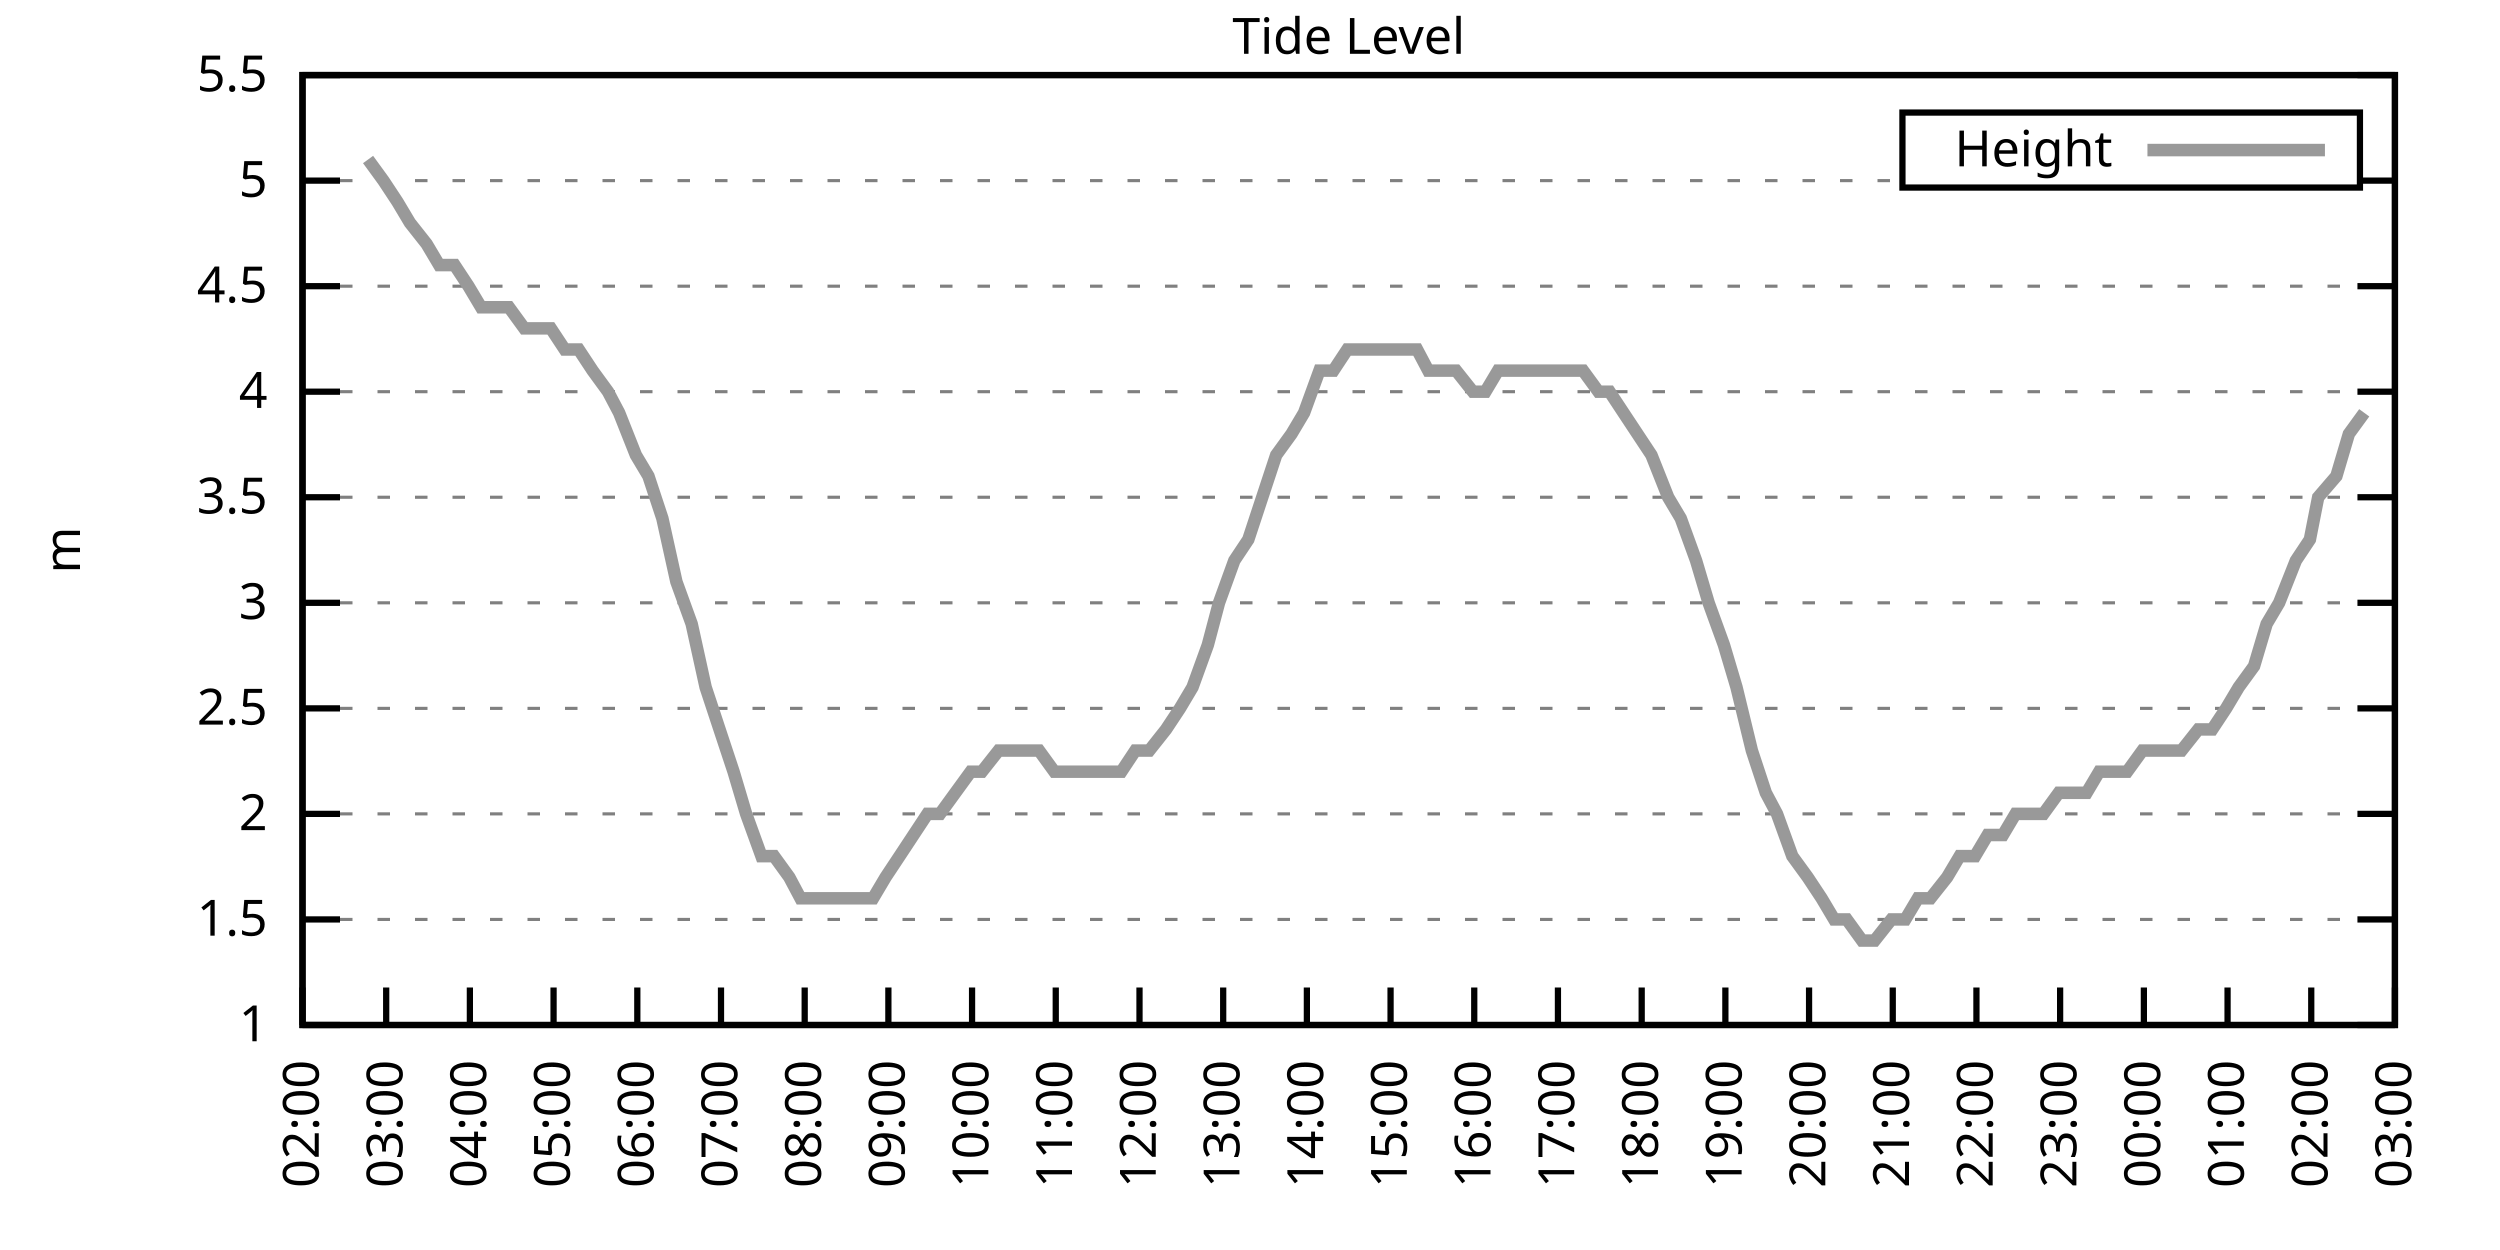
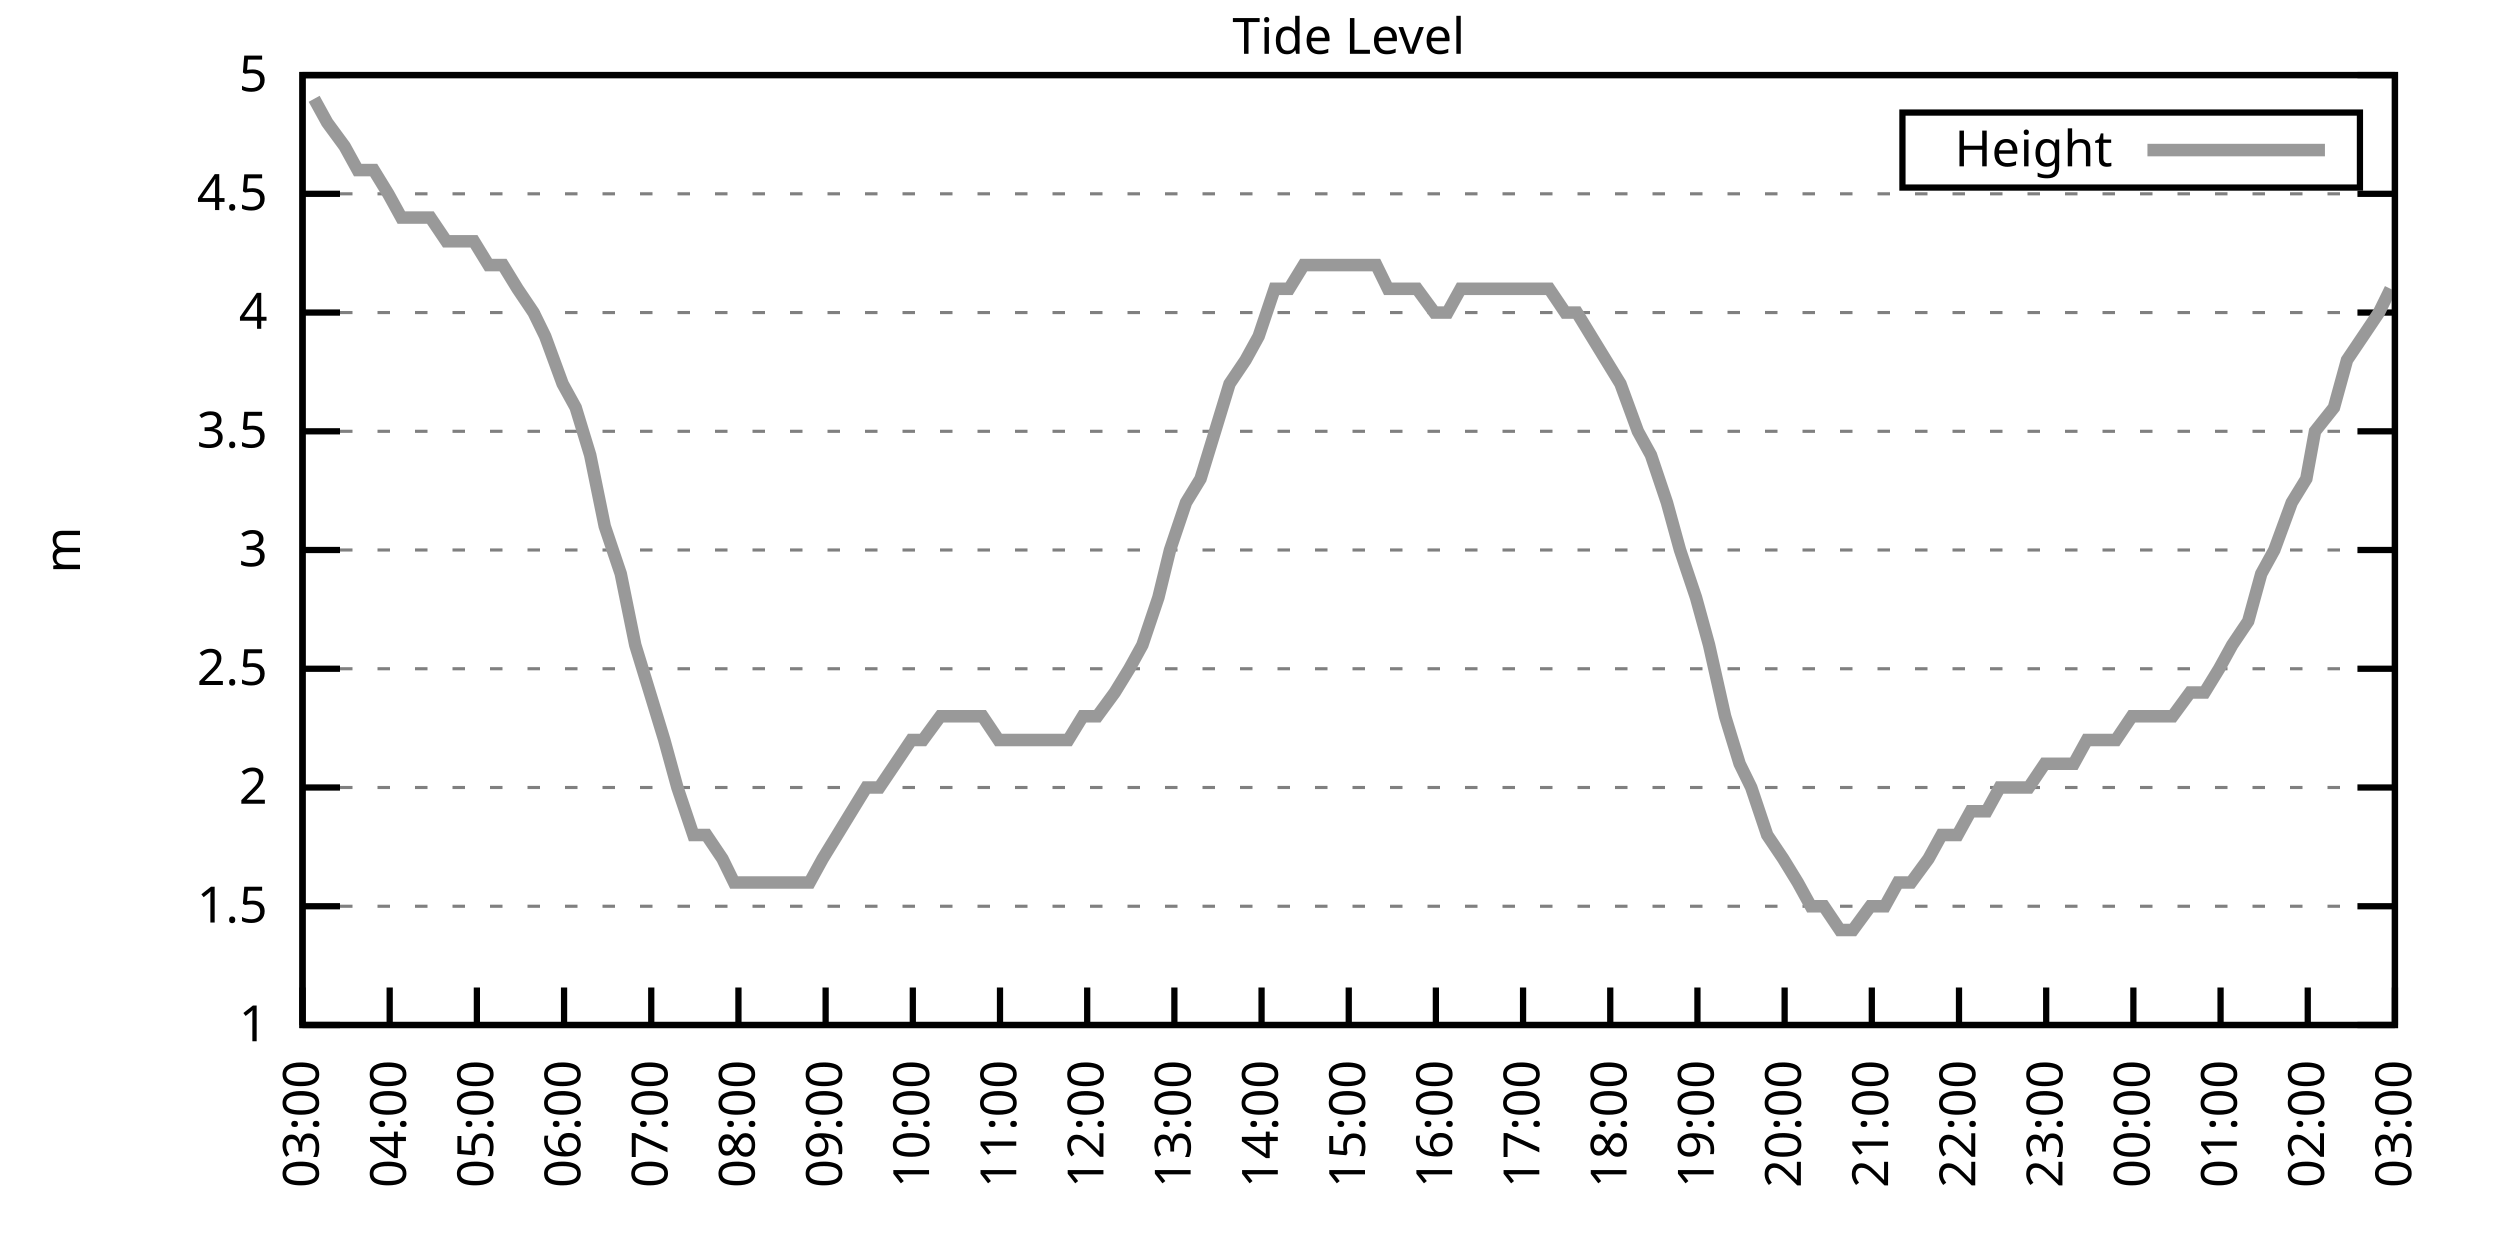
<svg xmlns="http://www.w3.org/2000/svg" xmlns:xlink="http://www.w3.org/1999/xlink" width="400" height="200" viewBox="0 0 400 200">
  <g id="gnuplot_canvas">
    <rect x="0" y="0" width="400" height="200" fill="none" />
    <defs>
      <circle id="gpDot" r="0.5" stroke-width="0.5" stroke="currentColor" />
      <path id="gpPt0" stroke-width="0.333" stroke="currentColor" d="M-1,0 h2 M0,-1 v2" />
      <path id="gpPt1" stroke-width="0.333" stroke="currentColor" d="M-1,-1 L1,1 M1,-1 L-1,1" />
      <path id="gpPt2" stroke-width="0.333" stroke="currentColor" d="M-1,0 L1,0 M0,-1 L0,1 M-1,-1 L1,1 M-1,1 L1,-1" />
      <rect id="gpPt3" stroke-width="0.333" stroke="currentColor" x="-1" y="-1" width="2" height="2" />
      <rect id="gpPt4" stroke-width="0.333" stroke="currentColor" fill="currentColor" x="-1" y="-1" width="2" height="2" />
      <circle id="gpPt5" stroke-width="0.333" stroke="currentColor" cx="0" cy="0" r="1" />
      <use xlink:href="#gpPt5" id="gpPt6" fill="currentColor" stroke="none" />
      <path id="gpPt7" stroke-width="0.333" stroke="currentColor" d="M0,-1.33 L-1.33,0.67 L1.33,0.67 z" />
      <use xlink:href="#gpPt7" id="gpPt8" fill="currentColor" stroke="none" />
      <use xlink:href="#gpPt7" id="gpPt9" stroke="currentColor" transform="rotate(180)" />
      <use xlink:href="#gpPt9" id="gpPt10" fill="currentColor" stroke="none" />
      <use xlink:href="#gpPt3" id="gpPt11" stroke="currentColor" transform="rotate(45)" />
      <use xlink:href="#gpPt11" id="gpPt12" fill="currentColor" stroke="none" />
      <path id="gpPt13" stroke-width="0.333" stroke="currentColor" d="M0,1.330 L1.265,0.411 L0.782,-1.067 L-0.782,-1.076 L-1.265,0.411 z" />
      <use xlink:href="#gpPt13" id="gpPt14" fill="currentColor" stroke="none" />
      <filter id="textbox" filterUnits="objectBoundingBox" x="0" y="0" height="1" width="1">
        <feFlood flood-color="white" flood-opacity="1" result="bgnd" />
        <feComposite in="SourceGraphic" in2="bgnd" operator="atop" />
      </filter>
      <filter id="greybox" filterUnits="objectBoundingBox" x="0" y="0" height="1" width="1">
        <feFlood flood-color="lightgrey" flood-opacity="1" result="grey" />
        <feComposite in="SourceGraphic" in2="grey" operator="atop" />
      </filter>
    </defs>
    <g fill="none" color="white" stroke="currentColor" stroke-width="1.00" stroke-linecap="butt" stroke-linejoin="miter">
</g>
    <g fill="none" color="black" stroke="currentColor" stroke-width="1.00" stroke-linecap="butt" stroke-linejoin="miter">
      <g stroke="none" shape-rendering="crispEdges">
        <polygon fill="rgb(255, 255, 255)" points="48.40,164.00 383.18,164.00 383.18,12.02 48.40,12.02 " />
      </g>
    </g>
    <g fill="none" color="black" stroke="currentColor" stroke-width="1.00" stroke-linecap="butt" stroke-linejoin="miter">
</g>
    <g fill="none" color="black" stroke="black" stroke-width="0.50" stroke-linecap="butt" stroke-linejoin="miter">
</g>
    <g fill="none" color="gray" stroke="currentColor" stroke-width="0.50" stroke-linecap="butt" stroke-linejoin="miter">
      <path stroke="gray" stroke-dasharray="2,4" class="gridline" d="M48.40,164.00 L383.19,164.00  " />
    </g>
    <g fill="none" color="gray" stroke="gray" stroke-width="1.00" stroke-linecap="butt" stroke-linejoin="miter">
</g>
    <g fill="none" color="black" stroke="currentColor" stroke-width="1.00" stroke-linecap="butt" stroke-linejoin="miter">
      <path stroke="black" d="M48.40,164.00 L54.40,164.00 M383.19,164.00 L377.19,164.00  " />
      <g transform="translate(42.80,166.60)" stroke="none" fill="black" font-family="Sans" font-size="8.00" text-anchor="end">
        <text>
          <tspan font-family="Sans"> 1</tspan>
        </text>
      </g>
    </g>
    <g fill="none" color="black" stroke="currentColor" stroke-width="1.00" stroke-linecap="butt" stroke-linejoin="miter">
</g>
    <g fill="none" color="black" stroke="black" stroke-width="0.50" stroke-linecap="butt" stroke-linejoin="miter">
</g>
    <g fill="none" color="gray" stroke="currentColor" stroke-width="0.50" stroke-linecap="butt" stroke-linejoin="miter">
-       <path stroke="gray" stroke-dasharray="2,4" class="gridline" d="M48.40,147.11 L383.19,147.11  " />
-     </g>
-     <g fill="none" color="gray" stroke="gray" stroke-width="1.00" stroke-linecap="butt" stroke-linejoin="miter">
- </g>
-     <g fill="none" color="black" stroke="currentColor" stroke-width="1.00" stroke-linecap="butt" stroke-linejoin="miter">
-       <path stroke="black" d="M48.40,147.11 L54.40,147.11 M383.19,147.11 L377.19,147.11  " />
-       <g transform="translate(42.80,149.71)" stroke="none" fill="black" font-family="Sans" font-size="8.00" text-anchor="end">
+       <path stroke="gray" stroke-dasharray="2,4" class="gridline" d="M48.40,145.00 L383.19,145.00  " />
+     </g>
+     <g fill="none" color="gray" stroke="gray" stroke-width="1.00" stroke-linecap="butt" stroke-linejoin="miter">
+ </g>
+     <g fill="none" color="black" stroke="currentColor" stroke-width="1.00" stroke-linecap="butt" stroke-linejoin="miter">
+       <path stroke="black" d="M48.40,145.00 L54.40,145.00 M383.19,145.00 L377.19,145.00  " />
+       <g transform="translate(42.80,147.60)" stroke="none" fill="black" font-family="Sans" font-size="8.00" text-anchor="end">
        <text>
          <tspan font-family="Sans"> 1.5</tspan>
        </text>
      </g>
    </g>
    <g fill="none" color="black" stroke="currentColor" stroke-width="1.00" stroke-linecap="butt" stroke-linejoin="miter">
</g>
    <g fill="none" color="black" stroke="black" stroke-width="0.50" stroke-linecap="butt" stroke-linejoin="miter">
</g>
    <g fill="none" color="gray" stroke="currentColor" stroke-width="0.50" stroke-linecap="butt" stroke-linejoin="miter">
-       <path stroke="gray" stroke-dasharray="2,4" class="gridline" d="M48.40,130.22 L383.19,130.22  " />
-     </g>
-     <g fill="none" color="gray" stroke="gray" stroke-width="1.00" stroke-linecap="butt" stroke-linejoin="miter">
- </g>
-     <g fill="none" color="black" stroke="currentColor" stroke-width="1.00" stroke-linecap="butt" stroke-linejoin="miter">
-       <path stroke="black" d="M48.40,130.22 L54.40,130.22 M383.19,130.22 L377.19,130.22  " />
-       <g transform="translate(42.80,132.82)" stroke="none" fill="black" font-family="Sans" font-size="8.00" text-anchor="end">
+       <path stroke="gray" stroke-dasharray="2,4" class="gridline" d="M48.40,126.00 L383.19,126.00  " />
+     </g>
+     <g fill="none" color="gray" stroke="gray" stroke-width="1.00" stroke-linecap="butt" stroke-linejoin="miter">
+ </g>
+     <g fill="none" color="black" stroke="currentColor" stroke-width="1.00" stroke-linecap="butt" stroke-linejoin="miter">
+       <path stroke="black" d="M48.40,126.00 L54.40,126.00 M383.19,126.00 L377.19,126.00  " />
+       <g transform="translate(42.80,128.60)" stroke="none" fill="black" font-family="Sans" font-size="8.00" text-anchor="end">
        <text>
          <tspan font-family="Sans"> 2</tspan>
        </text>
      </g>
    </g>
    <g fill="none" color="black" stroke="currentColor" stroke-width="1.00" stroke-linecap="butt" stroke-linejoin="miter">
</g>
    <g fill="none" color="black" stroke="black" stroke-width="0.50" stroke-linecap="butt" stroke-linejoin="miter">
</g>
    <g fill="none" color="gray" stroke="currentColor" stroke-width="0.50" stroke-linecap="butt" stroke-linejoin="miter">
-       <path stroke="gray" stroke-dasharray="2,4" class="gridline" d="M48.40,113.34 L383.19,113.34  " />
-     </g>
-     <g fill="none" color="gray" stroke="gray" stroke-width="1.00" stroke-linecap="butt" stroke-linejoin="miter">
- </g>
-     <g fill="none" color="black" stroke="currentColor" stroke-width="1.00" stroke-linecap="butt" stroke-linejoin="miter">
-       <path stroke="black" d="M48.40,113.34 L54.40,113.34 M383.19,113.34 L377.19,113.34  " />
-       <g transform="translate(42.80,115.94)" stroke="none" fill="black" font-family="Sans" font-size="8.00" text-anchor="end">
+       <path stroke="gray" stroke-dasharray="2,4" class="gridline" d="M48.40,107.00 L383.19,107.00  " />
+     </g>
+     <g fill="none" color="gray" stroke="gray" stroke-width="1.00" stroke-linecap="butt" stroke-linejoin="miter">
+ </g>
+     <g fill="none" color="black" stroke="currentColor" stroke-width="1.00" stroke-linecap="butt" stroke-linejoin="miter">
+       <path stroke="black" d="M48.40,107.00 L54.40,107.00 M383.19,107.00 L377.19,107.00  " />
+       <g transform="translate(42.80,109.60)" stroke="none" fill="black" font-family="Sans" font-size="8.00" text-anchor="end">
        <text>
          <tspan font-family="Sans"> 2.5</tspan>
        </text>
      </g>
    </g>
    <g fill="none" color="black" stroke="currentColor" stroke-width="1.00" stroke-linecap="butt" stroke-linejoin="miter">
</g>
    <g fill="none" color="black" stroke="black" stroke-width="0.50" stroke-linecap="butt" stroke-linejoin="miter">
</g>
    <g fill="none" color="gray" stroke="currentColor" stroke-width="0.50" stroke-linecap="butt" stroke-linejoin="miter">
-       <path stroke="gray" stroke-dasharray="2,4" class="gridline" d="M48.40,96.45 L383.19,96.45  " />
-     </g>
-     <g fill="none" color="gray" stroke="gray" stroke-width="1.00" stroke-linecap="butt" stroke-linejoin="miter">
- </g>
-     <g fill="none" color="black" stroke="currentColor" stroke-width="1.00" stroke-linecap="butt" stroke-linejoin="miter">
-       <path stroke="black" d="M48.40,96.45 L54.40,96.45 M383.19,96.45 L377.19,96.45  " />
-       <g transform="translate(42.80,99.05)" stroke="none" fill="black" font-family="Sans" font-size="8.00" text-anchor="end">
+       <path stroke="gray" stroke-dasharray="2,4" class="gridline" d="M48.40,88.00 L383.19,88.00  " />
+     </g>
+     <g fill="none" color="gray" stroke="gray" stroke-width="1.00" stroke-linecap="butt" stroke-linejoin="miter">
+ </g>
+     <g fill="none" color="black" stroke="currentColor" stroke-width="1.00" stroke-linecap="butt" stroke-linejoin="miter">
+       <path stroke="black" d="M48.40,88.00 L54.40,88.00 M383.19,88.00 L377.19,88.00  " />
+       <g transform="translate(42.80,90.60)" stroke="none" fill="black" font-family="Sans" font-size="8.00" text-anchor="end">
        <text>
          <tspan font-family="Sans"> 3</tspan>
        </text>
      </g>
    </g>
    <g fill="none" color="black" stroke="currentColor" stroke-width="1.00" stroke-linecap="butt" stroke-linejoin="miter">
</g>
    <g fill="none" color="black" stroke="black" stroke-width="0.50" stroke-linecap="butt" stroke-linejoin="miter">
</g>
    <g fill="none" color="gray" stroke="currentColor" stroke-width="0.50" stroke-linecap="butt" stroke-linejoin="miter">
-       <path stroke="gray" stroke-dasharray="2,4" class="gridline" d="M48.40,79.56 L383.19,79.56  " />
-     </g>
-     <g fill="none" color="gray" stroke="gray" stroke-width="1.00" stroke-linecap="butt" stroke-linejoin="miter">
- </g>
-     <g fill="none" color="black" stroke="currentColor" stroke-width="1.00" stroke-linecap="butt" stroke-linejoin="miter">
-       <path stroke="black" d="M48.40,79.56 L54.40,79.56 M383.19,79.56 L377.19,79.56  " />
-       <g transform="translate(42.80,82.16)" stroke="none" fill="black" font-family="Sans" font-size="8.00" text-anchor="end">
+       <path stroke="gray" stroke-dasharray="2,4" class="gridline" d="M48.40,69.01 L383.19,69.01  " />
+     </g>
+     <g fill="none" color="gray" stroke="gray" stroke-width="1.00" stroke-linecap="butt" stroke-linejoin="miter">
+ </g>
+     <g fill="none" color="black" stroke="currentColor" stroke-width="1.00" stroke-linecap="butt" stroke-linejoin="miter">
+       <path stroke="black" d="M48.40,69.01 L54.40,69.01 M383.19,69.01 L377.19,69.01  " />
+       <g transform="translate(42.80,71.61)" stroke="none" fill="black" font-family="Sans" font-size="8.00" text-anchor="end">
        <text>
          <tspan font-family="Sans"> 3.5</tspan>
        </text>
      </g>
    </g>
    <g fill="none" color="black" stroke="currentColor" stroke-width="1.00" stroke-linecap="butt" stroke-linejoin="miter">
</g>
    <g fill="none" color="black" stroke="black" stroke-width="0.50" stroke-linecap="butt" stroke-linejoin="miter">
</g>
    <g fill="none" color="gray" stroke="currentColor" stroke-width="0.50" stroke-linecap="butt" stroke-linejoin="miter">
-       <path stroke="gray" stroke-dasharray="2,4" class="gridline" d="M48.40,62.67 L383.19,62.67  " />
-     </g>
-     <g fill="none" color="gray" stroke="gray" stroke-width="1.00" stroke-linecap="butt" stroke-linejoin="miter">
- </g>
-     <g fill="none" color="black" stroke="currentColor" stroke-width="1.00" stroke-linecap="butt" stroke-linejoin="miter">
-       <path stroke="black" d="M48.40,62.67 L54.40,62.67 M383.19,62.67 L377.19,62.67  " />
-       <g transform="translate(42.80,65.27)" stroke="none" fill="black" font-family="Sans" font-size="8.00" text-anchor="end">
+       <path stroke="gray" stroke-dasharray="2,4" class="gridline" d="M48.40,50.01 L383.19,50.01  " />
+     </g>
+     <g fill="none" color="gray" stroke="gray" stroke-width="1.00" stroke-linecap="butt" stroke-linejoin="miter">
+ </g>
+     <g fill="none" color="black" stroke="currentColor" stroke-width="1.00" stroke-linecap="butt" stroke-linejoin="miter">
+       <path stroke="black" d="M48.40,50.01 L54.40,50.01 M383.19,50.01 L377.19,50.01  " />
+       <g transform="translate(42.80,52.61)" stroke="none" fill="black" font-family="Sans" font-size="8.00" text-anchor="end">
        <text>
          <tspan font-family="Sans"> 4</tspan>
        </text>
      </g>
    </g>
    <g fill="none" color="black" stroke="currentColor" stroke-width="1.00" stroke-linecap="butt" stroke-linejoin="miter">
</g>
    <g fill="none" color="black" stroke="black" stroke-width="0.50" stroke-linecap="butt" stroke-linejoin="miter">
</g>
    <g fill="none" color="gray" stroke="currentColor" stroke-width="0.50" stroke-linecap="butt" stroke-linejoin="miter">
-       <path stroke="gray" stroke-dasharray="2,4" class="gridline" d="M48.40,45.79 L383.19,45.79  " />
-     </g>
-     <g fill="none" color="gray" stroke="gray" stroke-width="1.00" stroke-linecap="butt" stroke-linejoin="miter">
- </g>
-     <g fill="none" color="black" stroke="currentColor" stroke-width="1.00" stroke-linecap="butt" stroke-linejoin="miter">
-       <path stroke="black" d="M48.40,45.79 L54.40,45.79 M383.19,45.79 L377.19,45.79  " />
-       <g transform="translate(42.80,48.39)" stroke="none" fill="black" font-family="Sans" font-size="8.00" text-anchor="end">
+       <path stroke="gray" stroke-dasharray="2,4" class="gridline" d="M48.40,31.01 L383.19,31.01  " />
+     </g>
+     <g fill="none" color="gray" stroke="gray" stroke-width="1.00" stroke-linecap="butt" stroke-linejoin="miter">
+ </g>
+     <g fill="none" color="black" stroke="currentColor" stroke-width="1.00" stroke-linecap="butt" stroke-linejoin="miter">
+       <path stroke="black" d="M48.40,31.01 L54.40,31.01 M383.19,31.01 L377.19,31.01  " />
+       <g transform="translate(42.80,33.61)" stroke="none" fill="black" font-family="Sans" font-size="8.00" text-anchor="end">
        <text>
          <tspan font-family="Sans"> 4.5</tspan>
-         </text>
-       </g>
-     </g>
-     <g fill="none" color="black" stroke="currentColor" stroke-width="1.00" stroke-linecap="butt" stroke-linejoin="miter">
- </g>
-     <g fill="none" color="black" stroke="black" stroke-width="0.50" stroke-linecap="butt" stroke-linejoin="miter">
- </g>
-     <g fill="none" color="gray" stroke="currentColor" stroke-width="0.50" stroke-linecap="butt" stroke-linejoin="miter">
-       <path stroke="gray" stroke-dasharray="2,4" class="gridline" d="M48.40,28.90 L304.39,28.90 M377.59,28.90 L383.19,28.90  " />
-     </g>
-     <g fill="none" color="gray" stroke="gray" stroke-width="1.00" stroke-linecap="butt" stroke-linejoin="miter">
- </g>
-     <g fill="none" color="black" stroke="currentColor" stroke-width="1.00" stroke-linecap="butt" stroke-linejoin="miter">
-       <path stroke="black" d="M48.40,28.90 L54.40,28.90 M383.19,28.90 L377.19,28.90  " />
-       <g transform="translate(42.80,31.50)" stroke="none" fill="black" font-family="Sans" font-size="8.00" text-anchor="end">
-         <text>
-           <tspan font-family="Sans"> 5</tspan>
        </text>
      </g>
    </g>
    <g fill="none" color="black" stroke="currentColor" stroke-width="1.00" stroke-linecap="butt" stroke-linejoin="miter">
</g>
    <g fill="none" color="black" stroke="black" stroke-width="0.50" stroke-linecap="butt" stroke-linejoin="miter">
</g>
    <g fill="none" color="gray" stroke="currentColor" stroke-width="0.50" stroke-linecap="butt" stroke-linejoin="miter">
      <path stroke="gray" stroke-dasharray="2,4" class="gridline" d="M48.40,12.01 L383.19,12.01  " />
    </g>
    <g fill="none" color="gray" stroke="gray" stroke-width="1.00" stroke-linecap="butt" stroke-linejoin="miter">
</g>
    <g fill="none" color="black" stroke="currentColor" stroke-width="1.00" stroke-linecap="butt" stroke-linejoin="miter">
      <path stroke="black" d="M48.40,12.01 L54.40,12.01 M383.19,12.01 L377.19,12.01  " />
      <g transform="translate(42.80,14.61)" stroke="none" fill="black" font-family="Sans" font-size="8.00" text-anchor="end">
        <text>
-           <tspan font-family="Sans"> 5.5</tspan>
+           <tspan font-family="Sans"> 5</tspan>
        </text>
      </g>
    </g>
    <g fill="none" color="black" stroke="currentColor" stroke-width="1.00" stroke-linecap="butt" stroke-linejoin="miter">
      <path stroke="black" d="M48.40,164.00 L48.40,158.00  " />
      <g transform="translate(51.00,169.60) rotate(270.00)" stroke="none" fill="black" font-family="Sans" font-size="8.00" text-anchor="end">
        <text>
-           <tspan font-family="Sans">02:00</tspan>
-         </text>
-       </g>
-     </g>
-     <g fill="none" color="black" stroke="currentColor" stroke-width="1.00" stroke-linecap="butt" stroke-linejoin="miter">
-       <path stroke="black" d="M61.79,164.00 L61.79,158.00  " />
-       <g transform="translate(64.39,169.60) rotate(270.00)" stroke="none" fill="black" font-family="Sans" font-size="8.00" text-anchor="end">
-         <text>
          <tspan font-family="Sans">03:00</tspan>
        </text>
      </g>
    </g>
    <g fill="none" color="black" stroke="currentColor" stroke-width="1.00" stroke-linecap="butt" stroke-linejoin="miter">
-       <path stroke="black" d="M75.18,164.00 L75.18,158.00  " />
-       <g transform="translate(77.78,169.60) rotate(270.00)" stroke="none" fill="black" font-family="Sans" font-size="8.00" text-anchor="end">
+       <path stroke="black" d="M62.35,164.00 L62.35,158.00  " />
+       <g transform="translate(64.95,169.60) rotate(270.00)" stroke="none" fill="black" font-family="Sans" font-size="8.00" text-anchor="end">
        <text>
          <tspan font-family="Sans">04:00</tspan>
        </text>
      </g>
    </g>
    <g fill="none" color="black" stroke="currentColor" stroke-width="1.00" stroke-linecap="butt" stroke-linejoin="miter">
-       <path stroke="black" d="M88.57,164.00 L88.57,158.00  " />
-       <g transform="translate(91.17,169.60) rotate(270.00)" stroke="none" fill="black" font-family="Sans" font-size="8.00" text-anchor="end">
+       <path stroke="black" d="M76.30,164.00 L76.30,158.00  " />
+       <g transform="translate(78.90,169.60) rotate(270.00)" stroke="none" fill="black" font-family="Sans" font-size="8.00" text-anchor="end">
        <text>
          <tspan font-family="Sans">05:00</tspan>
        </text>
      </g>
    </g>
    <g fill="none" color="black" stroke="currentColor" stroke-width="1.00" stroke-linecap="butt" stroke-linejoin="miter">
-       <path stroke="black" d="M101.97,164.00 L101.97,158.00  " />
-       <g transform="translate(104.57,169.60) rotate(270.00)" stroke="none" fill="black" font-family="Sans" font-size="8.00" text-anchor="end">
+       <path stroke="black" d="M90.25,164.00 L90.25,158.00  " />
+       <g transform="translate(92.85,169.60) rotate(270.00)" stroke="none" fill="black" font-family="Sans" font-size="8.00" text-anchor="end">
        <text>
          <tspan font-family="Sans">06:00</tspan>
        </text>
      </g>
    </g>
    <g fill="none" color="black" stroke="currentColor" stroke-width="1.00" stroke-linecap="butt" stroke-linejoin="miter">
-       <path stroke="black" d="M115.36,164.00 L115.36,158.00  " />
-       <g transform="translate(117.96,169.60) rotate(270.00)" stroke="none" fill="black" font-family="Sans" font-size="8.00" text-anchor="end">
+       <path stroke="black" d="M104.20,164.00 L104.20,158.00  " />
+       <g transform="translate(106.80,169.60) rotate(270.00)" stroke="none" fill="black" font-family="Sans" font-size="8.00" text-anchor="end">
        <text>
          <tspan font-family="Sans">07:00</tspan>
        </text>
      </g>
    </g>
    <g fill="none" color="black" stroke="currentColor" stroke-width="1.00" stroke-linecap="butt" stroke-linejoin="miter">
-       <path stroke="black" d="M128.75,164.00 L128.75,158.00  " />
-       <g transform="translate(131.35,169.60) rotate(270.00)" stroke="none" fill="black" font-family="Sans" font-size="8.00" text-anchor="end">
+       <path stroke="black" d="M118.15,164.00 L118.15,158.00  " />
+       <g transform="translate(120.75,169.60) rotate(270.00)" stroke="none" fill="black" font-family="Sans" font-size="8.00" text-anchor="end">
        <text>
          <tspan font-family="Sans">08:00</tspan>
        </text>
      </g>
    </g>
    <g fill="none" color="black" stroke="currentColor" stroke-width="1.00" stroke-linecap="butt" stroke-linejoin="miter">
-       <path stroke="black" d="M142.14,164.00 L142.14,158.00  " />
-       <g transform="translate(144.74,169.60) rotate(270.00)" stroke="none" fill="black" font-family="Sans" font-size="8.00" text-anchor="end">
+       <path stroke="black" d="M132.10,164.00 L132.10,158.00  " />
+       <g transform="translate(134.70,169.60) rotate(270.00)" stroke="none" fill="black" font-family="Sans" font-size="8.00" text-anchor="end">
        <text>
          <tspan font-family="Sans">09:00</tspan>
        </text>
      </g>
    </g>
    <g fill="none" color="black" stroke="currentColor" stroke-width="1.00" stroke-linecap="butt" stroke-linejoin="miter">
-       <path stroke="black" d="M155.53,164.00 L155.53,158.00  " />
-       <g transform="translate(158.13,169.60) rotate(270.00)" stroke="none" fill="black" font-family="Sans" font-size="8.00" text-anchor="end">
+       <path stroke="black" d="M146.05,164.00 L146.05,158.00  " />
+       <g transform="translate(148.65,169.60) rotate(270.00)" stroke="none" fill="black" font-family="Sans" font-size="8.00" text-anchor="end">
        <text>
          <tspan font-family="Sans">10:00</tspan>
        </text>
      </g>
    </g>
    <g fill="none" color="black" stroke="currentColor" stroke-width="1.00" stroke-linecap="butt" stroke-linejoin="miter">
-       <path stroke="black" d="M168.92,164.00 L168.92,158.00  " />
-       <g transform="translate(171.52,169.60) rotate(270.00)" stroke="none" fill="black" font-family="Sans" font-size="8.00" text-anchor="end">
+       <path stroke="black" d="M160.00,164.00 L160.00,158.00  " />
+       <g transform="translate(162.60,169.60) rotate(270.00)" stroke="none" fill="black" font-family="Sans" font-size="8.00" text-anchor="end">
        <text>
          <tspan font-family="Sans">11:00</tspan>
        </text>
      </g>
    </g>
    <g fill="none" color="black" stroke="currentColor" stroke-width="1.00" stroke-linecap="butt" stroke-linejoin="miter">
-       <path stroke="black" d="M182.32,164.00 L182.32,158.00  " />
-       <g transform="translate(184.92,169.60) rotate(270.00)" stroke="none" fill="black" font-family="Sans" font-size="8.00" text-anchor="end">
+       <path stroke="black" d="M173.95,164.00 L173.95,158.00  " />
+       <g transform="translate(176.55,169.60) rotate(270.00)" stroke="none" fill="black" font-family="Sans" font-size="8.00" text-anchor="end">
        <text>
          <tspan font-family="Sans">12:00</tspan>
        </text>
      </g>
    </g>
    <g fill="none" color="black" stroke="currentColor" stroke-width="1.00" stroke-linecap="butt" stroke-linejoin="miter">
-       <path stroke="black" d="M195.71,164.00 L195.71,158.00  " />
-       <g transform="translate(198.31,169.60) rotate(270.00)" stroke="none" fill="black" font-family="Sans" font-size="8.00" text-anchor="end">
+       <path stroke="black" d="M187.90,164.00 L187.90,158.00  " />
+       <g transform="translate(190.50,169.60) rotate(270.00)" stroke="none" fill="black" font-family="Sans" font-size="8.00" text-anchor="end">
        <text>
          <tspan font-family="Sans">13:00</tspan>
        </text>
      </g>
    </g>
    <g fill="none" color="black" stroke="currentColor" stroke-width="1.00" stroke-linecap="butt" stroke-linejoin="miter">
-       <path stroke="black" d="M209.10,164.00 L209.10,158.00  " />
-       <g transform="translate(211.70,169.60) rotate(270.00)" stroke="none" fill="black" font-family="Sans" font-size="8.00" text-anchor="end">
+       <path stroke="black" d="M201.85,164.00 L201.85,158.00  " />
+       <g transform="translate(204.45,169.60) rotate(270.00)" stroke="none" fill="black" font-family="Sans" font-size="8.00" text-anchor="end">
        <text>
          <tspan font-family="Sans">14:00</tspan>
        </text>
      </g>
    </g>
    <g fill="none" color="black" stroke="currentColor" stroke-width="1.00" stroke-linecap="butt" stroke-linejoin="miter">
-       <path stroke="black" d="M222.49,164.00 L222.49,158.00  " />
-       <g transform="translate(225.09,169.60) rotate(270.00)" stroke="none" fill="black" font-family="Sans" font-size="8.00" text-anchor="end">
+       <path stroke="black" d="M215.80,164.00 L215.80,158.00  " />
+       <g transform="translate(218.40,169.60) rotate(270.00)" stroke="none" fill="black" font-family="Sans" font-size="8.00" text-anchor="end">
        <text>
          <tspan font-family="Sans">15:00</tspan>
        </text>
      </g>
    </g>
    <g fill="none" color="black" stroke="currentColor" stroke-width="1.00" stroke-linecap="butt" stroke-linejoin="miter">
-       <path stroke="black" d="M235.88,164.00 L235.88,158.00  " />
-       <g transform="translate(238.48,169.60) rotate(270.00)" stroke="none" fill="black" font-family="Sans" font-size="8.00" text-anchor="end">
+       <path stroke="black" d="M229.74,164.00 L229.74,158.00  " />
+       <g transform="translate(232.34,169.60) rotate(270.00)" stroke="none" fill="black" font-family="Sans" font-size="8.00" text-anchor="end">
        <text>
          <tspan font-family="Sans">16:00</tspan>
        </text>
      </g>
    </g>
    <g fill="none" color="black" stroke="currentColor" stroke-width="1.00" stroke-linecap="butt" stroke-linejoin="miter">
-       <path stroke="black" d="M249.27,164.00 L249.27,158.00  " />
-       <g transform="translate(251.87,169.60) rotate(270.00)" stroke="none" fill="black" font-family="Sans" font-size="8.00" text-anchor="end">
+       <path stroke="black" d="M243.69,164.00 L243.69,158.00  " />
+       <g transform="translate(246.29,169.60) rotate(270.00)" stroke="none" fill="black" font-family="Sans" font-size="8.00" text-anchor="end">
        <text>
          <tspan font-family="Sans">17:00</tspan>
        </text>
      </g>
    </g>
    <g fill="none" color="black" stroke="currentColor" stroke-width="1.00" stroke-linecap="butt" stroke-linejoin="miter">
-       <path stroke="black" d="M262.67,164.00 L262.67,158.00  " />
-       <g transform="translate(265.27,169.60) rotate(270.00)" stroke="none" fill="black" font-family="Sans" font-size="8.00" text-anchor="end">
+       <path stroke="black" d="M257.64,164.00 L257.64,158.00  " />
+       <g transform="translate(260.24,169.60) rotate(270.00)" stroke="none" fill="black" font-family="Sans" font-size="8.00" text-anchor="end">
        <text>
          <tspan font-family="Sans">18:00</tspan>
        </text>
      </g>
    </g>
    <g fill="none" color="black" stroke="currentColor" stroke-width="1.00" stroke-linecap="butt" stroke-linejoin="miter">
-       <path stroke="black" d="M276.06,164.00 L276.06,158.00  " />
-       <g transform="translate(278.66,169.60) rotate(270.00)" stroke="none" fill="black" font-family="Sans" font-size="8.00" text-anchor="end">
+       <path stroke="black" d="M271.59,164.00 L271.59,158.00  " />
+       <g transform="translate(274.19,169.60) rotate(270.00)" stroke="none" fill="black" font-family="Sans" font-size="8.00" text-anchor="end">
        <text>
          <tspan font-family="Sans">19:00</tspan>
        </text>
      </g>
    </g>
    <g fill="none" color="black" stroke="currentColor" stroke-width="1.00" stroke-linecap="butt" stroke-linejoin="miter">
-       <path stroke="black" d="M289.45,164.00 L289.45,158.00  " />
-       <g transform="translate(292.05,169.60) rotate(270.00)" stroke="none" fill="black" font-family="Sans" font-size="8.00" text-anchor="end">
+       <path stroke="black" d="M285.54,164.00 L285.54,158.00  " />
+       <g transform="translate(288.14,169.60) rotate(270.00)" stroke="none" fill="black" font-family="Sans" font-size="8.00" text-anchor="end">
        <text>
          <tspan font-family="Sans">20:00</tspan>
        </text>
      </g>
    </g>
    <g fill="none" color="black" stroke="currentColor" stroke-width="1.00" stroke-linecap="butt" stroke-linejoin="miter">
-       <path stroke="black" d="M302.84,164.00 L302.84,158.00  " />
-       <g transform="translate(305.44,169.60) rotate(270.00)" stroke="none" fill="black" font-family="Sans" font-size="8.00" text-anchor="end">
+       <path stroke="black" d="M299.49,164.00 L299.49,158.00  " />
+       <g transform="translate(302.09,169.60) rotate(270.00)" stroke="none" fill="black" font-family="Sans" font-size="8.00" text-anchor="end">
        <text>
          <tspan font-family="Sans">21:00</tspan>
        </text>
      </g>
    </g>
    <g fill="none" color="black" stroke="currentColor" stroke-width="1.00" stroke-linecap="butt" stroke-linejoin="miter">
-       <path stroke="black" d="M316.23,164.00 L316.23,158.00  " />
-       <g transform="translate(318.83,169.60) rotate(270.00)" stroke="none" fill="black" font-family="Sans" font-size="8.00" text-anchor="end">
+       <path stroke="black" d="M313.44,164.00 L313.44,158.00  " />
+       <g transform="translate(316.04,169.60) rotate(270.00)" stroke="none" fill="black" font-family="Sans" font-size="8.00" text-anchor="end">
        <text>
          <tspan font-family="Sans">22:00</tspan>
        </text>
      </g>
    </g>
    <g fill="none" color="black" stroke="currentColor" stroke-width="1.00" stroke-linecap="butt" stroke-linejoin="miter">
-       <path stroke="black" d="M329.62,164.00 L329.62,158.00  " />
-       <g transform="translate(332.22,169.60) rotate(270.00)" stroke="none" fill="black" font-family="Sans" font-size="8.00" text-anchor="end">
+       <path stroke="black" d="M327.39,164.00 L327.39,158.00  " />
+       <g transform="translate(329.99,169.60) rotate(270.00)" stroke="none" fill="black" font-family="Sans" font-size="8.00" text-anchor="end">
        <text>
          <tspan font-family="Sans">23:00</tspan>
        </text>
      </g>
    </g>
    <g fill="none" color="black" stroke="currentColor" stroke-width="1.00" stroke-linecap="butt" stroke-linejoin="miter">
-       <path stroke="black" d="M343.02,164.00 L343.02,158.00  " />
-       <g transform="translate(345.62,169.60) rotate(270.00)" stroke="none" fill="black" font-family="Sans" font-size="8.00" text-anchor="end">
+       <path stroke="black" d="M341.34,164.00 L341.34,158.00  " />
+       <g transform="translate(343.94,169.60) rotate(270.00)" stroke="none" fill="black" font-family="Sans" font-size="8.00" text-anchor="end">
        <text>
          <tspan font-family="Sans">00:00</tspan>
        </text>
      </g>
    </g>
    <g fill="none" color="black" stroke="currentColor" stroke-width="1.00" stroke-linecap="butt" stroke-linejoin="miter">
-       <path stroke="black" d="M356.41,164.00 L356.41,158.00  " />
-       <g transform="translate(359.01,169.60) rotate(270.00)" stroke="none" fill="black" font-family="Sans" font-size="8.00" text-anchor="end">
+       <path stroke="black" d="M355.29,164.00 L355.29,158.00  " />
+       <g transform="translate(357.89,169.60) rotate(270.00)" stroke="none" fill="black" font-family="Sans" font-size="8.00" text-anchor="end">
        <text>
          <tspan font-family="Sans">01:00</tspan>
        </text>
      </g>
    </g>
    <g fill="none" color="black" stroke="currentColor" stroke-width="1.00" stroke-linecap="butt" stroke-linejoin="miter">
-       <path stroke="black" d="M369.80,164.00 L369.80,158.00  " />
-       <g transform="translate(372.40,169.60) rotate(270.00)" stroke="none" fill="black" font-family="Sans" font-size="8.00" text-anchor="end">
+       <path stroke="black" d="M369.24,164.00 L369.24,158.00  " />
+       <g transform="translate(371.84,169.60) rotate(270.00)" stroke="none" fill="black" font-family="Sans" font-size="8.00" text-anchor="end">
        <text>
          <tspan font-family="Sans">02:00</tspan>
        </text>
      </g>
    </g>
    <g fill="none" color="black" stroke="currentColor" stroke-width="1.00" stroke-linecap="butt" stroke-linejoin="miter">
      <path stroke="black" d="M383.19,164.00 L383.19,158.00  " />
      <g transform="translate(385.79,169.60) rotate(270.00)" stroke="none" fill="black" font-family="Sans" font-size="8.00" text-anchor="end">
        <text>
          <tspan font-family="Sans">03:00</tspan>
        </text>
      </g>
    </g>
    <g fill="none" color="black" stroke="currentColor" stroke-width="1.00" stroke-linecap="butt" stroke-linejoin="miter">
</g>
    <g fill="none" color="black" stroke="currentColor" stroke-width="1.00" stroke-linecap="butt" stroke-linejoin="miter">
      <path stroke="black" d="M48.40,12.01 L48.40,164.00 L383.19,164.00 L383.19,12.01 L48.40,12.01 Z  " />
    </g>
    <g fill="none" color="black" stroke="currentColor" stroke-width="1.00" stroke-linecap="butt" stroke-linejoin="miter">
</g>
    <g fill="none" color="black" stroke="currentColor" stroke-width="1.00" stroke-linecap="butt" stroke-linejoin="miter">
      <path stroke="black" d="M304.39,30.01 L304.39,18.01 L377.59,18.01 L377.59,30.01 L304.39,30.01 Z  " />
    </g>
    <g id="Tide_level_plot_1">
      <g fill="none" color="white" stroke="black" stroke-width="2.00" stroke-linecap="butt" stroke-linejoin="miter">
</g>
      <g fill="none" color="black" stroke="currentColor" stroke-width="2.00" stroke-linecap="butt" stroke-linejoin="miter">
        <g transform="translate(337.99,26.61)" stroke="none" fill="black" font-family="Sans" font-size="8.00" text-anchor="end">
          <text>
            <tspan font-family="Sans">Height</tspan>
          </text>
        </g>
      </g>
      <g fill="none" color="black" stroke="currentColor" stroke-width="2.00" stroke-linecap="butt" stroke-linejoin="miter">
-         <path stroke="rgb(153, 153, 153)" d="M343.59,24.01 L371.99,24.01 M58.89,25.52 L61.35,28.90 L63.58,32.28 L65.59,35.65 L68.26,39.03 L70.27,42.41   L72.73,42.41 L74.96,45.79 L76.97,49.16 L79.20,49.16 L81.43,49.16 L83.89,52.54 L86.12,52.54 L88.13,52.54   L90.36,55.92 L92.59,55.92 L94.82,59.30 L97.28,62.67 L99.06,66.05 L101.74,72.81 L103.75,76.18 L105.98,82.94   L108.22,93.07 L110.67,99.83 L112.90,109.96 L115.13,116.71 L117.37,123.47 L119.38,130.22 L121.83,136.98 L123.84,136.98   L126.29,140.36 L128.08,143.73 L130.31,143.73 L132.99,143.73 L135.00,143.73 L137.45,143.73 L139.69,143.73 L141.69,140.36   L143.93,136.98 L146.16,133.60 L148.39,130.22 L150.40,130.22 L152.85,126.85 L155.31,123.47 L157.10,123.47 L159.77,120.09   L161.78,120.09 L164.24,120.09 L166.25,120.09 L168.70,123.47 L170.93,123.47 L172.94,123.47 L175.40,123.47 L177.41,123.47   L179.41,123.47 L181.65,120.09 L183.88,120.09 L186.56,116.71 L188.79,113.34 L190.80,109.96 L193.25,103.20 L195.04,96.45   L197.49,89.69 L199.73,86.32 L201.96,79.56 L204.19,72.81 L206.64,69.43 L208.65,66.05 L211.11,59.30 L213.34,59.30   L215.57,55.92 L217.58,55.92 L220.04,55.92 L221.82,55.92 L224.50,55.92 L226.73,55.92 L228.52,59.30 L231.20,59.30   L232.98,59.30 L235.66,62.67 L237.67,62.67 L239.68,59.30 L242.36,59.30 L244.14,59.30 L246.82,59.30 L249.05,59.30   L251.06,59.30 L253.29,59.30 L255.75,62.67 L257.53,62.67 L259.76,66.05 L264.23,72.81 L266.91,79.56 L268.92,82.94   L271.37,89.69 L273.38,96.45 L275.83,103.20 L277.84,109.96 L280.30,120.09 L282.53,126.85 L284.32,130.22 L286.77,136.98   L289.23,140.36 L291.46,143.73 L293.47,147.11 L295.48,147.11 L297.93,150.49 L299.94,150.49 L302.62,147.11 L304.85,147.11   L306.86,143.73 L308.87,143.73 L311.54,140.36 L313.55,136.98 L316.01,136.98 L318.02,133.60 L320.47,133.60 L322.48,130.22   L324.94,130.22 L326.95,130.22 L329.40,126.85 L331.19,126.85 L333.86,126.85 L335.87,123.47 L338.33,123.47 L340.34,123.47   L342.79,120.09 L345.02,120.09 L347.26,120.09 L349.04,120.09 L351.72,116.71 L353.95,116.71 L356.18,113.34 L358.19,109.96   L360.65,106.58 L362.66,99.83 L364.66,96.45 L367.34,89.69 L369.58,86.32 L370.91,79.56 L373.82,76.18 L375.82,69.43   L378.28,66.05  " />
+         <path stroke="rgb(153, 153, 153)" d="M343.59,24.01 L371.99,24.01 M50.26,15.81 L52.35,19.61 L55.14,23.41 L57.23,27.21 L59.79,27.21 L62.12,31.01   L64.21,34.81 L66.53,34.81 L68.86,34.81 L71.42,38.61 L73.74,38.61 L75.83,38.61 L78.16,42.41 L80.48,42.41   L82.81,46.21 L85.37,50.01 L87.23,53.81 L90.02,61.41 L92.11,65.21 L94.43,72.81 L96.76,84.21 L99.32,91.80   L101.64,103.20 L103.97,110.80 L106.29,118.40 L108.38,126.00 L110.94,133.60 L113.03,133.60 L115.59,137.40 L117.45,141.20   L119.78,141.20 L122.57,141.20 L124.66,141.20 L127.22,141.20 L129.54,141.20 L131.63,137.40 L133.96,133.60 L136.28,129.80   L138.61,126.00 L140.70,126.00 L143.26,122.20 L145.81,118.40 L147.67,118.40 L150.46,114.60 L152.56,114.60 L155.11,114.60   L157.21,114.60 L159.76,118.40 L162.09,118.40 L164.18,118.40 L166.74,118.40 L168.83,118.40 L170.92,118.40 L173.25,114.60   L175.57,114.60 L178.36,110.80 L180.69,107.00 L182.78,103.20 L185.34,95.60 L187.20,88.00 L189.76,80.41 L192.08,76.61   L194.41,69.01 L196.73,61.41 L199.29,57.61 L201.38,53.81 L203.94,46.21 L206.26,46.21 L208.59,42.41 L210.68,42.41   L213.24,42.41 L215.10,42.41 L217.89,42.41 L220.21,42.41 L222.07,46.21 L224.86,46.21 L226.72,46.21 L229.51,50.01   L231.60,50.01 L233.70,46.21 L236.49,46.21 L238.35,46.21 L241.14,46.21 L243.46,46.21 L245.55,46.21 L247.88,46.21   L250.44,50.01 L252.30,50.01 L254.62,53.81 L259.27,61.41 L262.06,69.01 L264.15,72.81 L266.71,80.41 L268.80,88.00   L271.36,95.60 L273.45,103.20 L276.01,114.60 L278.34,122.20 L280.20,126.00 L282.75,133.60 L285.31,137.40 L287.64,141.20   L289.73,145.00 L291.82,145.00 L294.38,148.80 L296.47,148.80 L299.26,145.00 L301.58,145.00 L303.68,141.20 L305.77,141.20   L308.56,137.40 L310.65,133.60 L313.21,133.60 L315.30,129.80 L317.86,129.80 L319.95,126.00 L322.51,126.00 L324.60,126.00   L327.16,122.20 L329.02,122.20 L331.81,122.20 L333.90,118.40 L336.46,118.40 L338.55,118.40 L341.11,114.60 L343.43,114.60   L345.76,114.60 L347.62,114.60 L350.41,110.80 L352.73,110.80 L355.06,107.00 L357.15,103.20 L359.71,99.40 L361.80,91.80   L363.89,88.00 L366.68,80.41 L369.01,76.61 L370.40,69.01 L373.43,65.21 L375.52,57.61 L378.08,53.81 L380.63,50.01   L382.49,46.21  " />
      </g>
    </g>
    <g fill="none" color="black" stroke="currentColor" stroke-width="2.00" stroke-linecap="butt" stroke-linejoin="miter">
</g>
    <g fill="none" color="black" stroke="black" stroke-width="1.00" stroke-linecap="butt" stroke-linejoin="miter">
</g>
    <g fill="none" color="black" stroke="currentColor" stroke-width="1.00" stroke-linecap="butt" stroke-linejoin="miter">
      <path stroke="black" d="M48.40,12.01 L48.40,164.00 L383.19,164.00 L383.19,12.01 L48.40,12.01 Z  " />
      <g transform="translate(12.80,88.01) rotate(270.00)" stroke="none" fill="black" font-family="Sans" font-size="8.00" text-anchor="middle">
        <text>
          <tspan font-family="Sans">m</tspan>
        </text>
      </g>
    </g>
    <g fill="none" color="black" stroke="currentColor" stroke-width="1.00" stroke-linecap="butt" stroke-linejoin="miter">
</g>
    <g fill="none" color="black" stroke="currentColor" stroke-width="1.00" stroke-linecap="butt" stroke-linejoin="miter">
      <g transform="translate(215.79,8.61)" stroke="none" fill="black" font-family="Sans" font-size="8.00" text-anchor="middle">
        <text>
          <tspan font-family="Sans">Tide Level</tspan>
        </text>
      </g>
    </g>
    <g fill="none" color="black" stroke="currentColor" stroke-width="1.00" stroke-linecap="butt" stroke-linejoin="miter">
</g>
  </g>
</svg>
